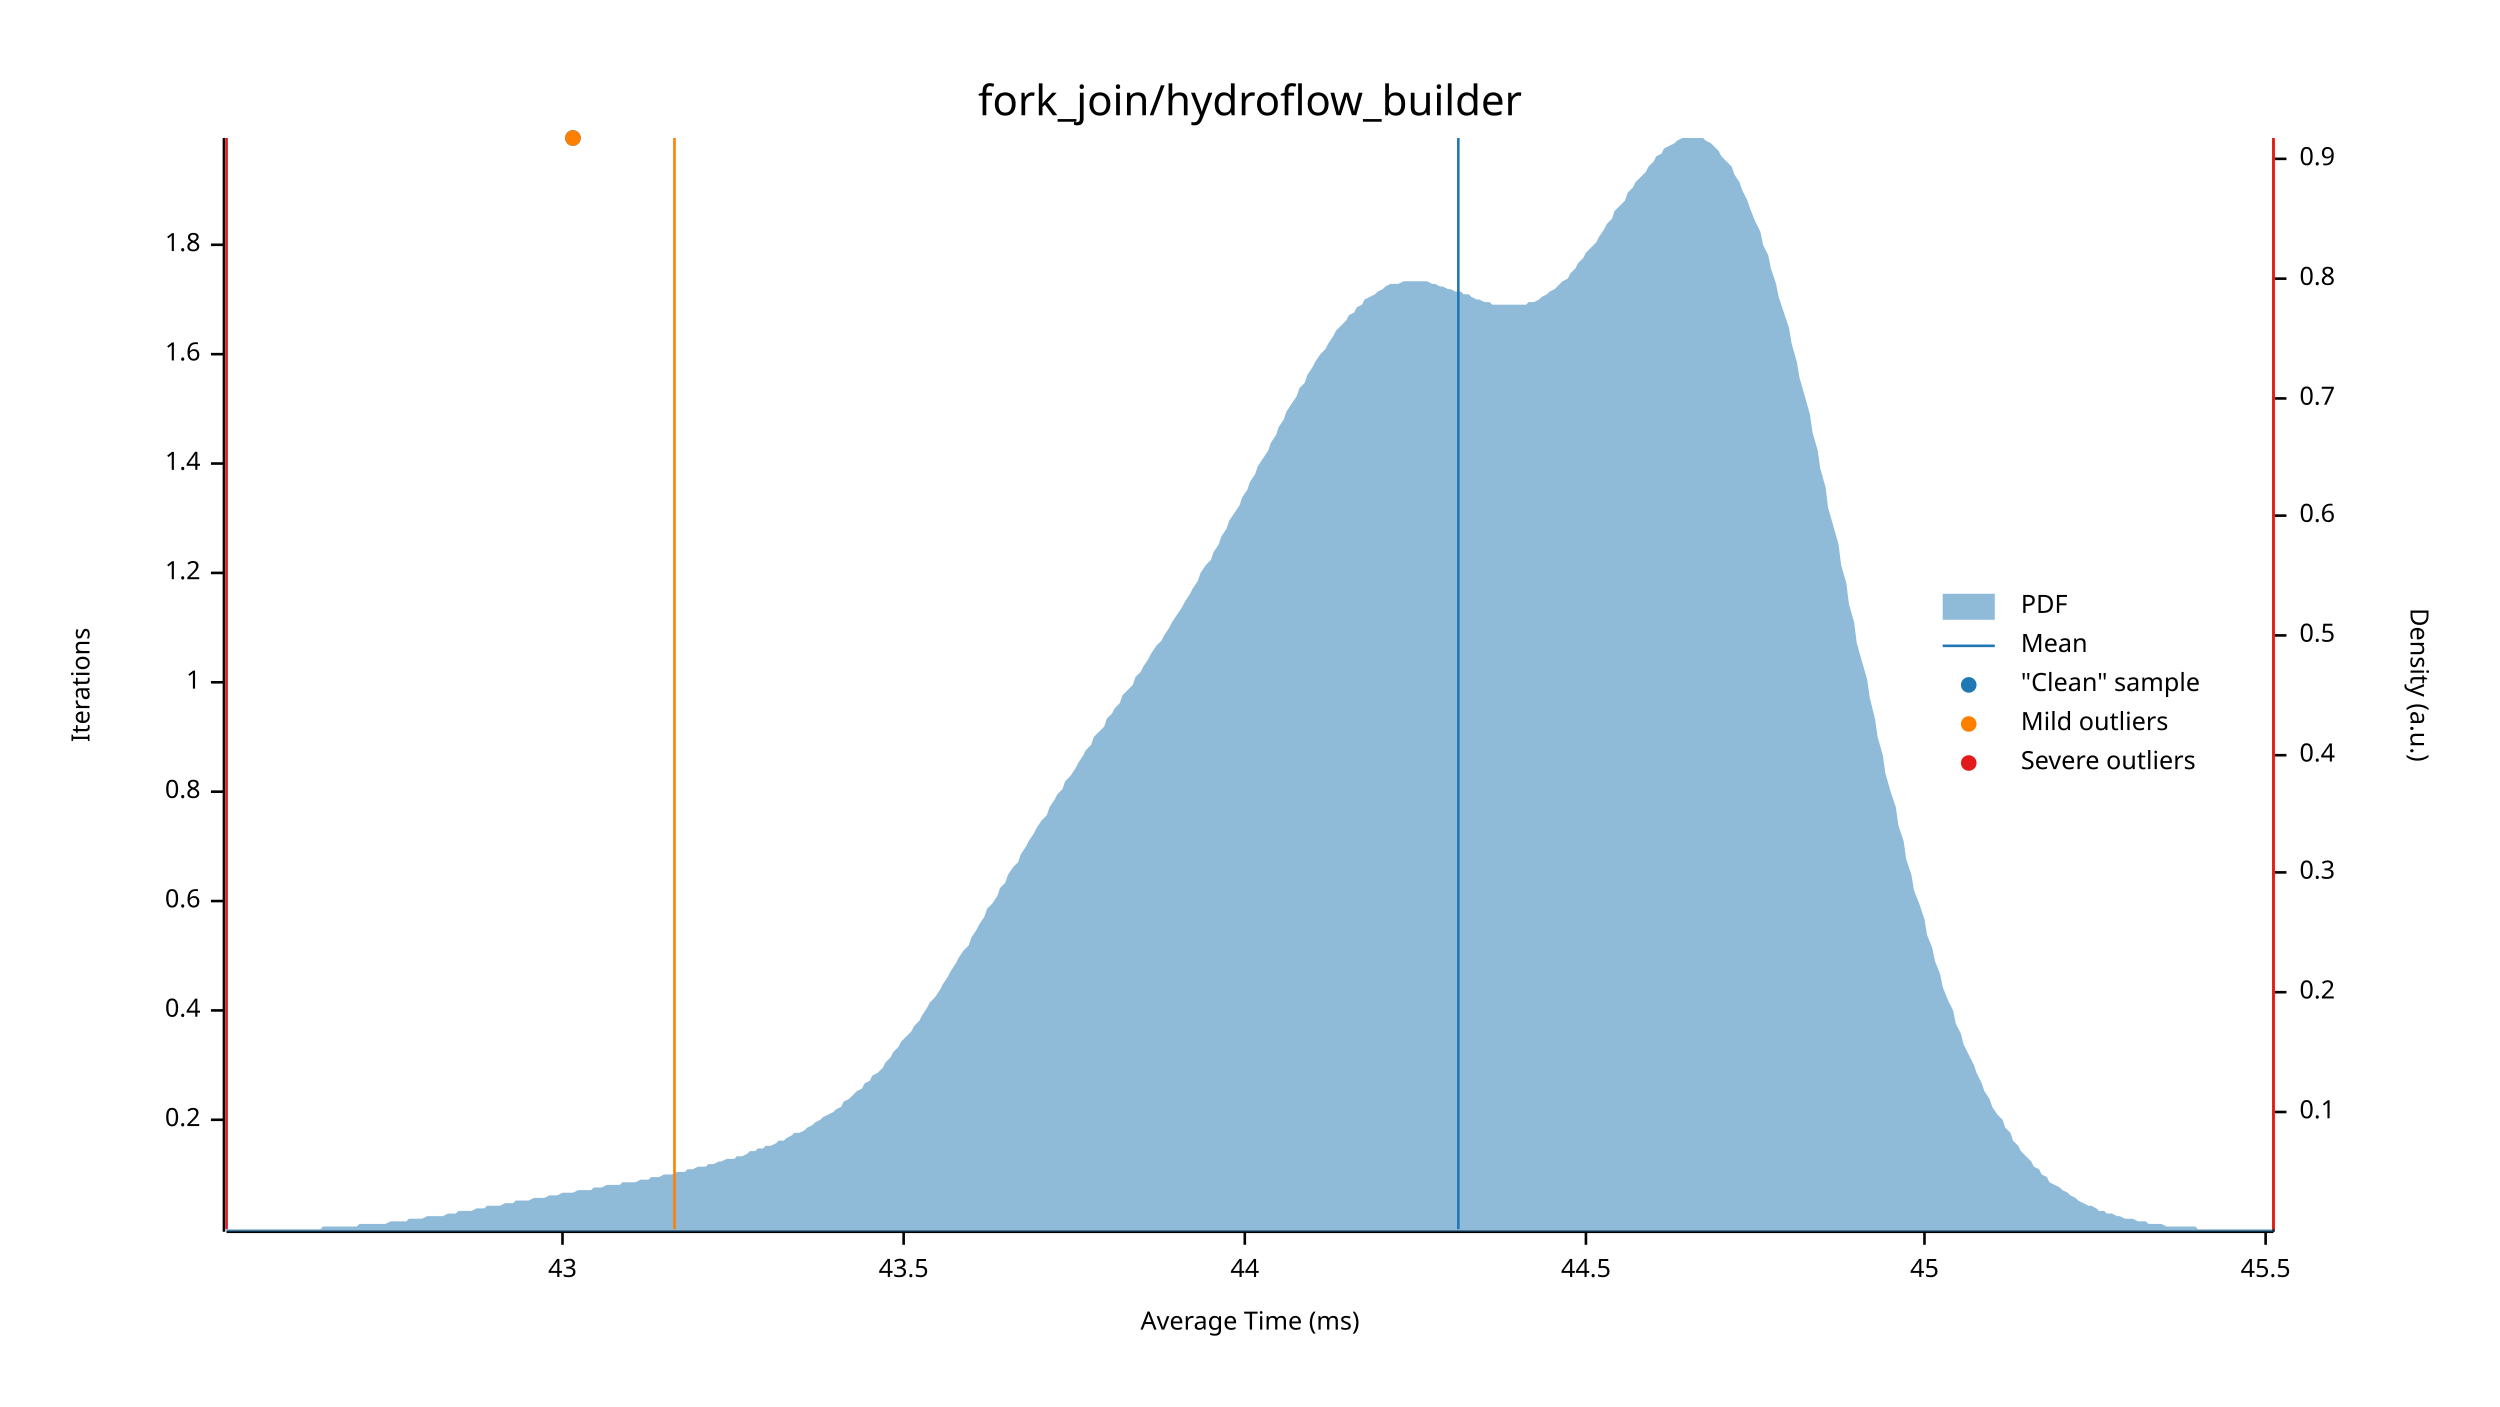
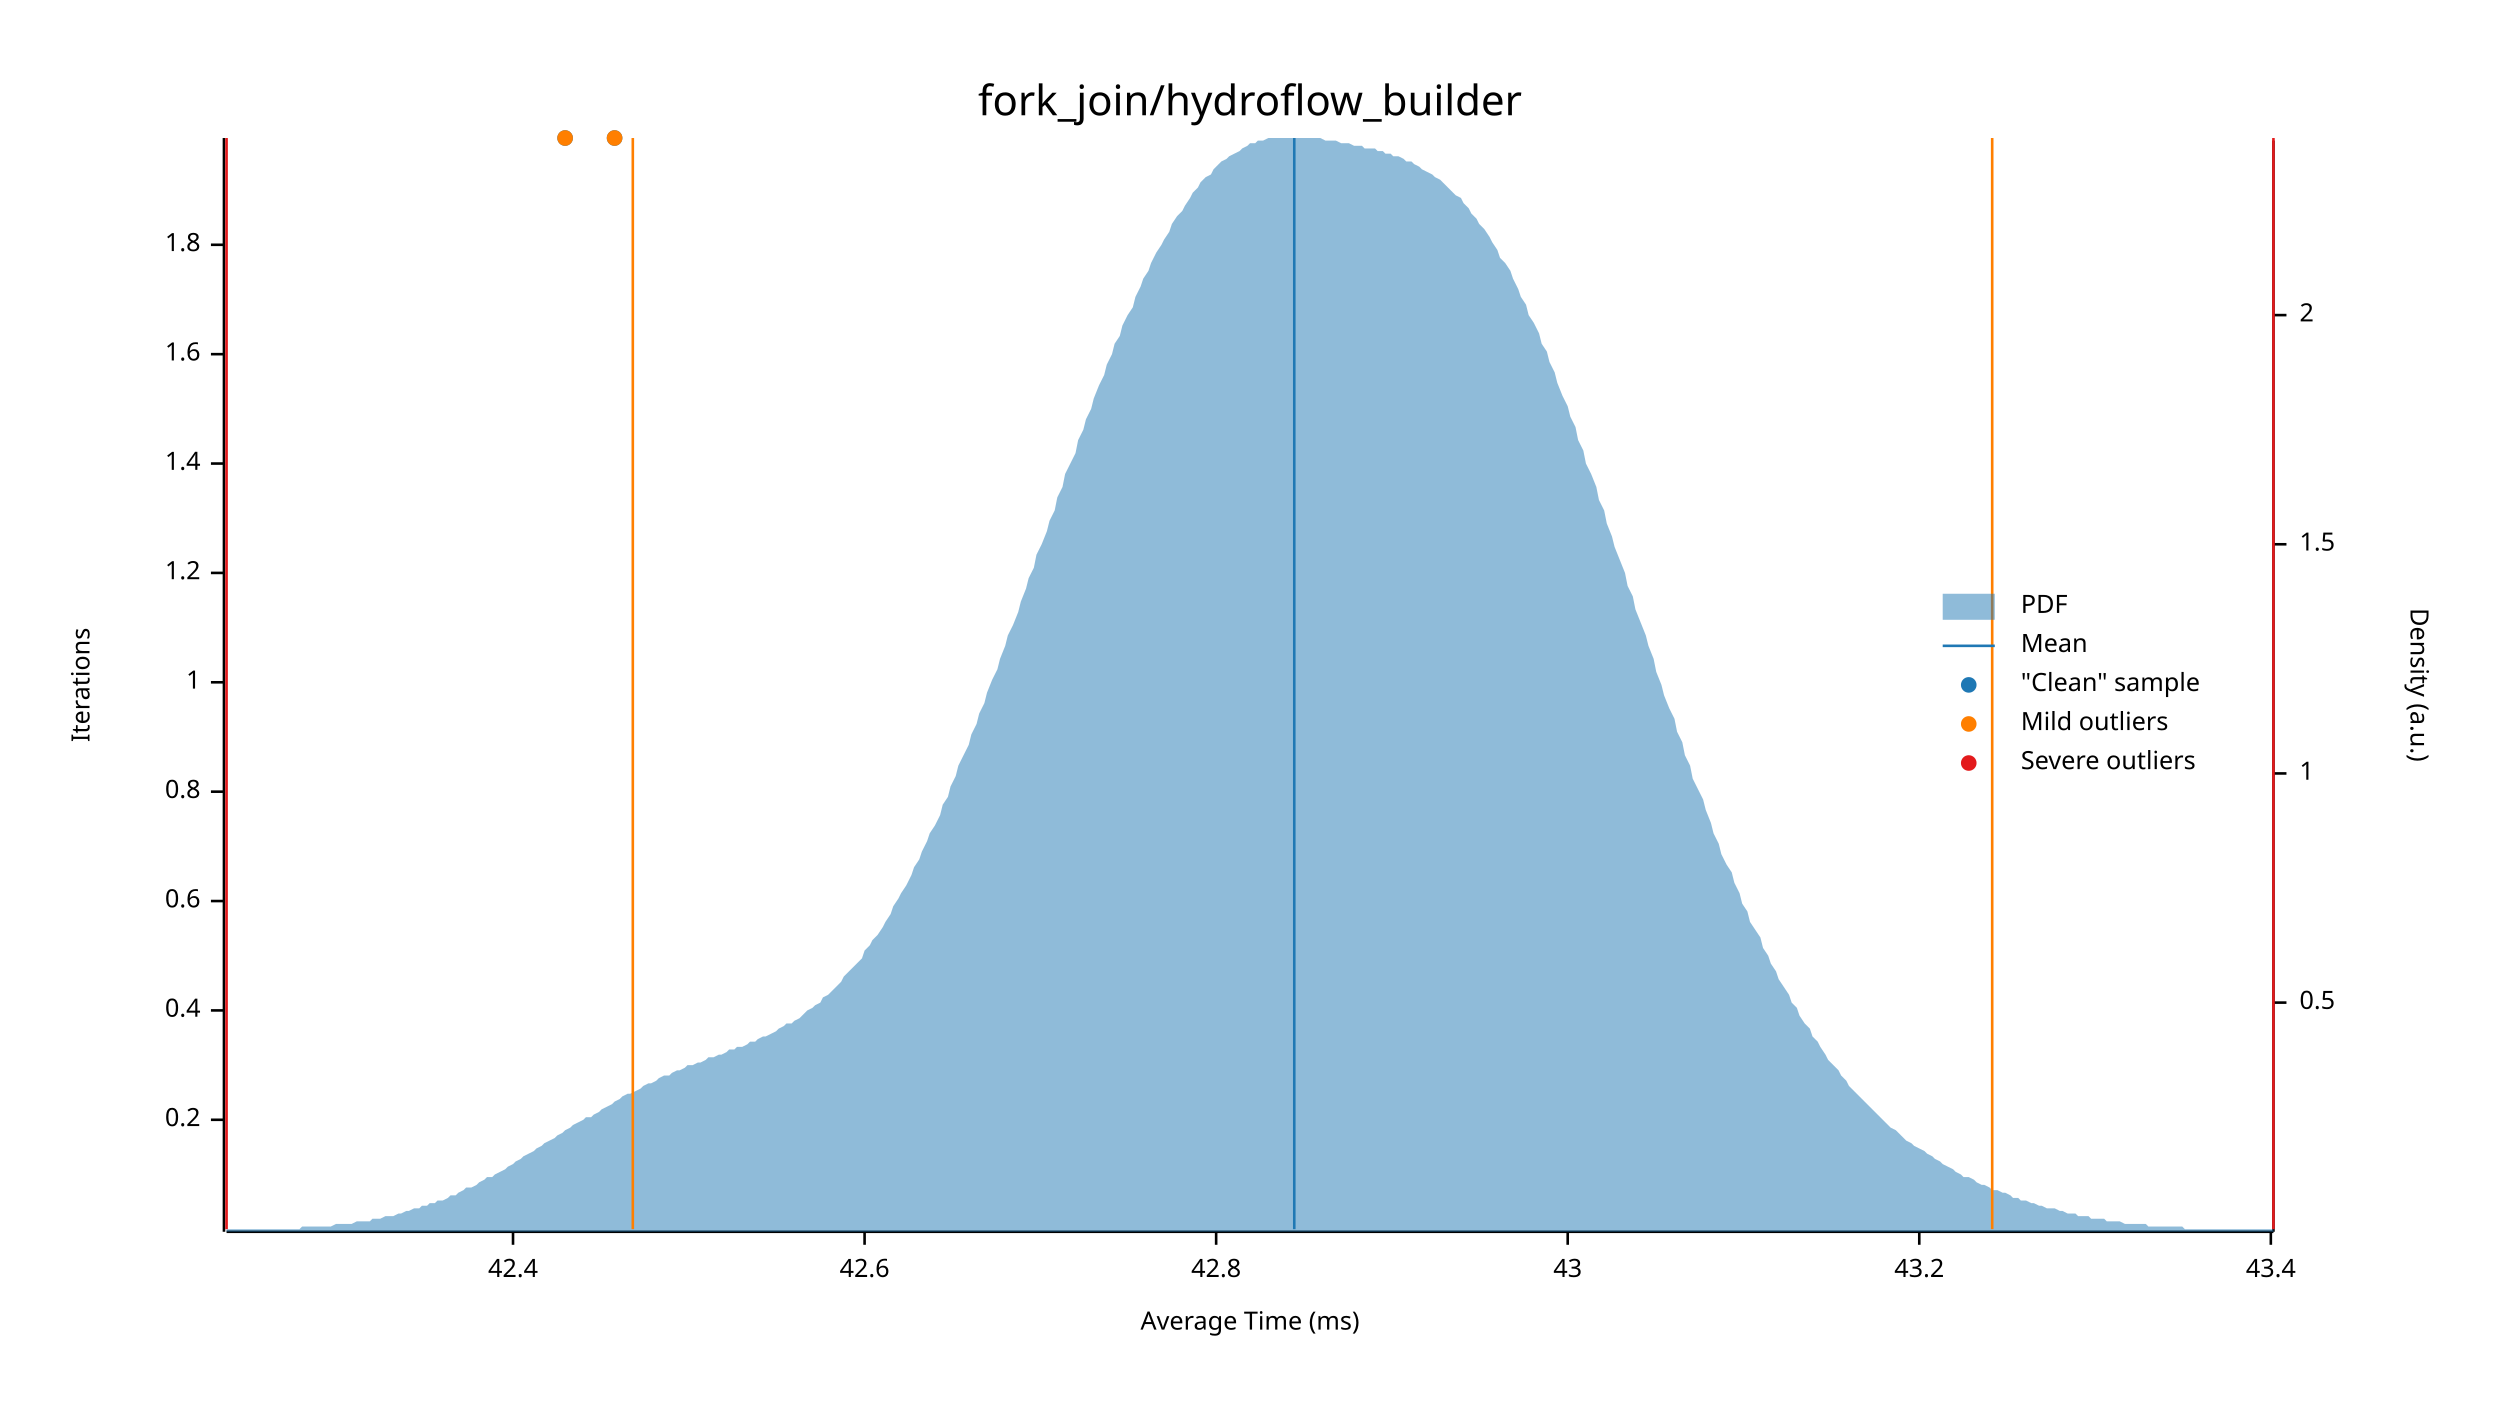
<svg xmlns="http://www.w3.org/2000/svg" width="960" height="540" viewBox="0 0 960 540">
  <text x="480" y="32" dy="0.76em" text-anchor="middle" font-family="sans-serif" font-size="16.129" opacity="1" fill="#000000">
fork_join/hydroflow_builder
</text>
  <text x="27" y="263" dy="0.76em" text-anchor="middle" font-family="sans-serif" font-size="9.677" opacity="1" fill="#000000" transform="rotate(270, 27, 263)">
Iterations
</text>
  <text x="480" y="513" dy="-0.5ex" text-anchor="middle" font-family="sans-serif" font-size="9.677" opacity="1" fill="#000000">
Average Time (ms)
</text>
  <polyline fill="none" opacity="1" stroke="#000000" stroke-width="1" points="86,53 86,473 " />
  <text x="77" y="430" dy="0.5ex" text-anchor="end" font-family="sans-serif" font-size="9.677" opacity="1" fill="#000000">
0.2
</text>
  <polyline fill="none" opacity="1" stroke="#000000" stroke-width="1" points="81,430 86,430 " />
  <text x="77" y="388" dy="0.5ex" text-anchor="end" font-family="sans-serif" font-size="9.677" opacity="1" fill="#000000">
0.4
</text>
  <polyline fill="none" opacity="1" stroke="#000000" stroke-width="1" points="81,388 86,388 " />
  <text x="77" y="346" dy="0.5ex" text-anchor="end" font-family="sans-serif" font-size="9.677" opacity="1" fill="#000000">
0.6
</text>
  <polyline fill="none" opacity="1" stroke="#000000" stroke-width="1" points="81,346 86,346 " />
  <text x="77" y="304" dy="0.5ex" text-anchor="end" font-family="sans-serif" font-size="9.677" opacity="1" fill="#000000">
0.8
</text>
  <polyline fill="none" opacity="1" stroke="#000000" stroke-width="1" points="81,304 86,304 " />
  <text x="77" y="262" dy="0.5ex" text-anchor="end" font-family="sans-serif" font-size="9.677" opacity="1" fill="#000000">
1
</text>
  <polyline fill="none" opacity="1" stroke="#000000" stroke-width="1" points="81,262 86,262 " />
  <text x="77" y="220" dy="0.5ex" text-anchor="end" font-family="sans-serif" font-size="9.677" opacity="1" fill="#000000">
1.2
</text>
  <polyline fill="none" opacity="1" stroke="#000000" stroke-width="1" points="81,220 86,220 " />
  <text x="77" y="178" dy="0.5ex" text-anchor="end" font-family="sans-serif" font-size="9.677" opacity="1" fill="#000000">
1.4
</text>
  <polyline fill="none" opacity="1" stroke="#000000" stroke-width="1" points="81,178 86,178 " />
  <text x="77" y="136" dy="0.5ex" text-anchor="end" font-family="sans-serif" font-size="9.677" opacity="1" fill="#000000">
1.6
</text>
  <polyline fill="none" opacity="1" stroke="#000000" stroke-width="1" points="81,136 86,136 " />
  <text x="77" y="94" dy="0.5ex" text-anchor="end" font-family="sans-serif" font-size="9.677" opacity="1" fill="#000000">
1.8
</text>
  <polyline fill="none" opacity="1" stroke="#000000" stroke-width="1" points="81,94 86,94 " />
  <polyline fill="none" opacity="1" stroke="#000000" stroke-width="1" points="87,473 873,473 " />
-   <text x="216" y="483" dy="0.76em" text-anchor="middle" font-family="sans-serif" font-size="9.677" opacity="1" fill="#000000">
+   <text x="197" y="483" dy="0.76em" text-anchor="middle" font-family="sans-serif" font-size="9.677" opacity="1" fill="#000000">
+ 42.4
+ </text>
+   <polyline fill="none" opacity="1" stroke="#000000" stroke-width="1" points="197,473 197,478 " />
+   <text x="332" y="483" dy="0.76em" text-anchor="middle" font-family="sans-serif" font-size="9.677" opacity="1" fill="#000000">
+ 42.6
+ </text>
+   <polyline fill="none" opacity="1" stroke="#000000" stroke-width="1" points="332,473 332,478 " />
+   <text x="467" y="483" dy="0.76em" text-anchor="middle" font-family="sans-serif" font-size="9.677" opacity="1" fill="#000000">
+ 42.8
+ </text>
+   <polyline fill="none" opacity="1" stroke="#000000" stroke-width="1" points="467,473 467,478 " />
+   <text x="602" y="483" dy="0.76em" text-anchor="middle" font-family="sans-serif" font-size="9.677" opacity="1" fill="#000000">
43
</text>
-   <polyline fill="none" opacity="1" stroke="#000000" stroke-width="1" points="216,473 216,478 " />
-   <text x="347" y="483" dy="0.76em" text-anchor="middle" font-family="sans-serif" font-size="9.677" opacity="1" fill="#000000">
- 43.5
+   <polyline fill="none" opacity="1" stroke="#000000" stroke-width="1" points="602,473 602,478 " />
+   <text x="737" y="483" dy="0.76em" text-anchor="middle" font-family="sans-serif" font-size="9.677" opacity="1" fill="#000000">
+ 43.2
</text>
-   <polyline fill="none" opacity="1" stroke="#000000" stroke-width="1" points="347,473 347,478 " />
-   <text x="478" y="483" dy="0.76em" text-anchor="middle" font-family="sans-serif" font-size="9.677" opacity="1" fill="#000000">
- 44
+   <polyline fill="none" opacity="1" stroke="#000000" stroke-width="1" points="737,473 737,478 " />
+   <text x="872" y="483" dy="0.76em" text-anchor="middle" font-family="sans-serif" font-size="9.677" opacity="1" fill="#000000">
+ 43.4
</text>
-   <polyline fill="none" opacity="1" stroke="#000000" stroke-width="1" points="478,473 478,478 " />
-   <text x="609" y="483" dy="0.76em" text-anchor="middle" font-family="sans-serif" font-size="9.677" opacity="1" fill="#000000">
- 44.5
- </text>
-   <polyline fill="none" opacity="1" stroke="#000000" stroke-width="1" points="609,473 609,478 " />
-   <text x="739" y="483" dy="0.76em" text-anchor="middle" font-family="sans-serif" font-size="9.677" opacity="1" fill="#000000">
- 45
- </text>
-   <polyline fill="none" opacity="1" stroke="#000000" stroke-width="1" points="739,473 739,478 " />
-   <text x="870" y="483" dy="0.76em" text-anchor="middle" font-family="sans-serif" font-size="9.677" opacity="1" fill="#000000">
- 45.5
- </text>
-   <polyline fill="none" opacity="1" stroke="#000000" stroke-width="1" points="870,473 870,478 " />
+   <polyline fill="none" opacity="1" stroke="#000000" stroke-width="1" points="872,473 872,478 " />
  <text x="933" y="263" dy="0.76em" text-anchor="middle" font-family="sans-serif" font-size="9.677" opacity="1" fill="#000000" transform="rotate(90, 933, 263)">
Density (a.u.)
</text>
  <polyline fill="none" opacity="1" stroke="#000000" stroke-width="1" points="873,54 873,473 " />
-   <text x="883" y="427" dy="0.5ex" text-anchor="start" font-family="sans-serif" font-size="9.677" opacity="1" fill="#000000">
- 0.1
- </text>
-   <polyline fill="none" opacity="1" stroke="#000000" stroke-width="1" points="873,427 878,427 " />
-   <text x="883" y="381" dy="0.5ex" text-anchor="start" font-family="sans-serif" font-size="9.677" opacity="1" fill="#000000">
- 0.2
- </text>
-   <polyline fill="none" opacity="1" stroke="#000000" stroke-width="1" points="873,381 878,381 " />
-   <text x="883" y="335" dy="0.5ex" text-anchor="start" font-family="sans-serif" font-size="9.677" opacity="1" fill="#000000">
- 0.3
- </text>
-   <polyline fill="none" opacity="1" stroke="#000000" stroke-width="1" points="873,335 878,335 " />
-   <text x="883" y="290" dy="0.5ex" text-anchor="start" font-family="sans-serif" font-size="9.677" opacity="1" fill="#000000">
- 0.4
- </text>
-   <polyline fill="none" opacity="1" stroke="#000000" stroke-width="1" points="873,290 878,290 " />
-   <text x="883" y="244" dy="0.5ex" text-anchor="start" font-family="sans-serif" font-size="9.677" opacity="1" fill="#000000">
+   <text x="883" y="385" dy="0.5ex" text-anchor="start" font-family="sans-serif" font-size="9.677" opacity="1" fill="#000000">
0.5
</text>
-   <polyline fill="none" opacity="1" stroke="#000000" stroke-width="1" points="873,244 878,244 " />
-   <text x="883" y="198" dy="0.5ex" text-anchor="start" font-family="sans-serif" font-size="9.677" opacity="1" fill="#000000">
- 0.6
+   <polyline fill="none" opacity="1" stroke="#000000" stroke-width="1" points="873,385 878,385 " />
+   <text x="883" y="297" dy="0.5ex" text-anchor="start" font-family="sans-serif" font-size="9.677" opacity="1" fill="#000000">
+ 1
</text>
-   <polyline fill="none" opacity="1" stroke="#000000" stroke-width="1" points="873,198 878,198 " />
-   <text x="883" y="153" dy="0.5ex" text-anchor="start" font-family="sans-serif" font-size="9.677" opacity="1" fill="#000000">
- 0.7
+   <polyline fill="none" opacity="1" stroke="#000000" stroke-width="1" points="873,297 878,297 " />
+   <text x="883" y="209" dy="0.5ex" text-anchor="start" font-family="sans-serif" font-size="9.677" opacity="1" fill="#000000">
+ 1.5
</text>
-   <polyline fill="none" opacity="1" stroke="#000000" stroke-width="1" points="873,153 878,153 " />
-   <text x="883" y="107" dy="0.5ex" text-anchor="start" font-family="sans-serif" font-size="9.677" opacity="1" fill="#000000">
- 0.8
+   <polyline fill="none" opacity="1" stroke="#000000" stroke-width="1" points="873,209 878,209 " />
+   <text x="883" y="121" dy="0.5ex" text-anchor="start" font-family="sans-serif" font-size="9.677" opacity="1" fill="#000000">
+ 2
</text>
-   <polyline fill="none" opacity="1" stroke="#000000" stroke-width="1" points="873,107 878,107 " />
-   <text x="883" y="61" dy="0.5ex" text-anchor="start" font-family="sans-serif" font-size="9.677" opacity="1" fill="#000000">
- 0.9
- </text>
-   <polyline fill="none" opacity="1" stroke="#000000" stroke-width="1" points="873,61 878,61 " />
-   <polygon opacity="0.5" fill="#1F78B4" points="87,472 88,472 90,472 91,472 93,472 94,472 96,472 98,472 99,472 101,472 102,472 104,472 105,472 107,472 109,472 110,472 112,472 113,472 115,472 116,472 118,472 120,472 121,472 123,472 124,471 126,471 127,471 129,471 131,471 132,471 134,471 135,471 137,471 138,470 140,470 142,470 143,470 145,470 146,470 148,470 150,469 151,469 153,469 154,469 156,469 157,468 159,468 161,468 162,468 164,467 165,467 167,467 168,467 170,467 172,466 173,466 175,466 176,465 178,465 179,465 181,465 183,464 184,464 186,464 187,463 189,463 190,463 192,463 194,462 195,462 197,462 198,461 200,461 201,461 203,461 205,460 206,460 208,460 209,460 211,459 213,459 214,459 216,458 217,458 219,458 220,458 222,457 224,457 225,457 227,457 228,456 230,456 231,456 233,455 235,455 236,455 238,455 239,454 241,454 242,454 244,454 246,453 247,453 249,453 250,452 252,452 253,452 255,451 257,451 258,451 260,450 261,450 263,450 264,449 266,449 268,448 269,448 271,448 272,447 274,447 276,446 277,446 279,445 280,445 282,445 283,444 285,444 287,443 288,442 290,442 291,441 293,441 294,440 296,440 298,439 299,438 301,438 302,437 304,436 305,435 307,435 309,434 310,433 312,432 313,431 315,430 316,429 318,428 320,427 321,426 323,425 324,423 326,422 327,421 329,419 331,418 332,416 334,415 335,413 337,412 339,410 340,408 342,406 343,404 345,402 346,400 348,398 350,396 351,394 353,392 354,390 356,387 357,385 359,383 361,380 362,378 364,375 365,373 367,370 368,368 370,365 372,363 373,360 375,357 376,355 378,352 379,349 381,347 383,344 384,341 386,339 387,336 389,333 391,331 392,328 394,325 395,323 397,320 398,318 400,315 402,313 403,310 405,307 406,305 408,303 409,300 411,298 413,295 414,293 416,290 417,288 419,286 420,283 422,281 424,279 425,276 427,274 428,272 430,270 431,267 433,265 435,263 436,260 438,258 439,256 441,253 442,251 444,248 446,246 447,244 449,241 450,239 452,236 454,233 455,231 457,228 458,226 460,223 461,220 463,217 465,215 466,212 468,209 469,206 471,203 472,200 474,197 476,194 477,191 479,188 480,185 482,182 483,179 485,176 487,173 488,170 490,167 491,164 493,161 494,158 496,155 498,152 499,149 501,147 502,144 504,141 505,139 507,136 509,134 510,132 512,129 513,127 515,125 517,123 518,121 520,120 521,118 523,117 524,115 526,114 528,113 529,112 531,111 532,110 534,109 535,109 537,109 539,108 540,108 542,108 543,108 545,108 546,108 548,108 550,109 551,109 553,110 554,110 556,111 557,111 559,112 561,112 562,113 564,113 565,114 567,115 568,115 570,116 572,116 573,117 575,117 576,117 578,117 580,117 581,117 583,117 584,117 586,117 587,116 589,116 591,115 592,114 594,113 595,112 597,111 598,110 600,108 602,107 603,105 605,103 606,101 608,99 609,97 611,95 613,93 614,91 616,88 617,86 619,84 620,81 622,79 624,77 625,74 627,72 628,70 630,68 632,66 633,64 635,62 636,60 638,59 639,57 641,56 643,55 644,54 646,53 647,53 649,53 650,53 652,53 654,53 655,54 657,55 658,56 660,58 661,60 663,62 665,64 666,67 668,70 669,73 671,77 672,80 674,85 676,89 677,94 679,98 680,103 682,109 683,114 685,120 687,126 688,132 690,139 691,145 693,152 695,159 696,166 698,173 699,180 701,187 702,195 704,202 706,209 707,217 709,224 710,232 712,239 713,247 715,254 717,261 718,268 720,276 721,283 723,290 724,297 726,304 728,310 729,317 731,323 732,330 734,336 735,342 737,347 739,353 740,359 742,364 743,369 745,374 746,379 748,384 750,388 751,393 753,397 754,401 756,405 758,409 759,412 761,416 762,419 764,422 765,425 767,428 769,430 770,433 772,435 773,438 775,440 776,442 778,444 780,446 781,448 783,449 784,451 786,452 787,454 789,455 791,456 792,457 794,458 795,459 797,460 798,461 800,462 802,463 803,463 805,464 806,465 808,465 809,466 811,466 813,467 814,467 816,468 817,468 819,468 821,469 822,469 824,469 825,470 827,470 828,470 830,470 832,471 833,471 835,471 836,471 838,471 839,471 841,471 843,471 844,472 846,472 847,472 849,472 850,472 852,472 854,472 855,472 857,472 858,472 860,472 861,472 863,472 865,472 866,472 868,472 869,472 871,472 873,472 873,473 87,473 " />
-   <polyline fill="none" opacity="1" stroke="#1F78B4" stroke-width="1" points="560,472 560,53 " />
-   <polyline fill="none" opacity="1" stroke="#FF7F00" stroke-width="1" points="259,472 259,53 " />
-   <polyline fill="none" opacity="1" stroke="#FF7F00" stroke-width="1" points="873,472 873,53 " />
+   <polyline fill="none" opacity="1" stroke="#000000" stroke-width="1" points="873,121 878,121 " />
+   <polygon opacity="0.5" fill="#1F78B4" points="87,472 88,472 90,472 91,472 93,472 94,472 96,472 98,472 99,472 101,472 102,472 104,472 105,472 107,472 109,472 110,472 112,472 113,472 115,472 116,471 118,471 120,471 121,471 123,471 124,471 126,471 127,471 129,470 131,470 132,470 134,470 135,470 137,469 138,469 140,469 142,469 143,468 145,468 146,468 148,467 150,467 151,467 153,466 154,466 156,465 157,465 159,464 161,464 162,463 164,463 165,462 167,462 168,461 170,461 172,460 173,459 175,459 176,458 178,457 179,456 181,456 183,455 184,454 186,453 187,452 189,452 190,451 192,450 194,449 195,448 197,447 198,446 200,445 201,444 203,443 205,442 206,441 208,440 209,439 211,438 213,437 214,436 216,435 217,434 219,433 220,432 222,431 224,430 225,429 227,429 228,428 230,427 231,426 233,425 235,424 236,423 238,422 239,421 241,420 242,420 244,419 246,418 247,417 249,416 250,416 252,415 253,414 255,413 257,413 258,412 260,411 261,411 263,410 264,409 266,409 268,408 269,408 271,407 272,406 274,406 276,405 277,405 279,404 280,403 282,403 283,402 285,402 287,401 288,400 290,400 291,399 293,398 294,398 296,397 298,396 299,395 301,394 302,393 304,393 305,392 307,391 309,389 310,388 312,387 313,386 315,385 316,383 318,382 320,380 321,379 323,377 324,375 326,373 327,372 329,370 331,368 332,365 334,363 335,361 337,359 339,356 340,354 342,351 343,348 345,345 346,343 348,340 350,336 351,333 353,330 354,327 356,323 357,320 359,317 361,313 362,309 364,306 365,302 367,298 368,294 370,290 372,286 373,282 375,278 376,274 378,270 379,266 381,261 383,257 384,253 386,248 387,244 389,240 391,235 392,231 394,226 395,222 397,218 398,213 400,209 402,204 403,200 405,196 406,191 408,187 409,182 411,178 413,174 414,169 416,165 417,161 419,157 420,153 422,148 424,144 425,140 427,136 428,132 430,129 431,125 433,121 435,118 436,114 438,110 439,107 441,104 442,101 444,97 446,94 447,92 449,89 450,86 452,83 454,81 455,79 457,76 458,74 460,72 461,70 463,68 465,67 466,65 468,63 469,62 471,61 472,60 474,59 476,58 477,57 479,56 480,55 482,55 483,54 485,54 487,53 488,53 490,53 491,53 493,53 494,53 496,53 498,53 499,53 501,53 502,53 504,53 505,53 507,53 509,54 510,54 512,54 513,54 515,55 517,55 518,55 520,56 521,56 523,56 524,57 526,57 528,57 529,58 531,58 532,59 534,59 535,60 537,60 539,61 540,62 542,62 543,63 545,64 546,65 548,66 550,67 551,68 553,69 554,70 556,72 557,73 559,75 561,76 562,78 564,80 565,82 567,84 568,86 570,88 572,91 573,93 575,96 576,99 578,101 580,104 581,107 583,111 584,114 586,117 587,121 589,124 591,128 592,132 594,135 595,139 597,143 598,147 600,152 602,156 603,160 605,164 606,169 608,173 609,178 611,182 613,187 614,192 616,196 617,201 619,206 620,210 622,215 624,220 625,225 627,229 628,234 630,239 632,244 633,248 635,253 636,258 638,263 639,267 641,272 643,276 644,281 646,285 647,290 649,294 650,299 652,303 654,307 655,311 657,316 658,320 660,324 661,328 663,332 665,335 666,339 668,343 669,347 671,350 672,354 674,357 676,360 677,364 679,367 680,370 682,373 683,376 685,379 687,382 688,385 690,387 691,390 693,393 695,395 696,398 698,400 699,402 701,405 702,407 704,409 706,411 707,413 709,415 710,417 712,419 713,420 715,422 717,424 718,425 720,427 721,428 723,430 724,431 726,433 728,434 729,435 731,437 732,438 734,439 735,440 737,441 739,442 740,443 742,444 743,445 745,446 746,447 748,448 750,449 751,450 753,451 754,452 756,452 758,453 759,454 761,455 762,455 764,456 765,457 767,457 769,458 770,458 772,459 773,460 775,460 776,461 778,461 780,462 781,462 783,463 784,463 786,464 787,464 789,464 791,465 792,465 794,466 795,466 797,466 798,467 800,467 802,467 803,468 805,468 806,468 808,468 809,469 811,469 813,469 814,469 816,470 817,470 819,470 821,470 822,470 824,470 825,471 827,471 828,471 830,471 832,471 833,471 835,471 836,471 838,471 839,472 841,472 843,472 844,472 846,472 847,472 849,472 850,472 852,472 854,472 855,472 857,472 858,472 860,472 861,472 863,472 865,472 866,472 868,472 869,472 871,472 873,472 873,473 87,473 " />
+   <polyline fill="none" opacity="1" stroke="#1F78B4" stroke-width="1" points="497,472 497,53 " />
+   <polyline fill="none" opacity="1" stroke="#FF7F00" stroke-width="1" points="243,472 243,53 " />
+   <polyline fill="none" opacity="1" stroke="#FF7F00" stroke-width="1" points="765,472 765,53 " />
  <polyline fill="none" opacity="1" stroke="#E31A1C" stroke-width="1" points="87,472 87,53 " />
  <polyline fill="none" opacity="1" stroke="#E31A1C" stroke-width="1" points="873,472 873,53 " />
-   <circle cx="220" cy="53" r="3" opacity="1" fill="#1F78B4" stroke="none" stroke-width="1" />
-   <circle cx="220" cy="53" r="3" opacity="1" fill="#FF7F00" stroke="none" stroke-width="1" />
+   <circle cx="236" cy="53" r="3" opacity="1" fill="#1F78B4" stroke="none" stroke-width="1" />
+   <circle cx="217" cy="53" r="3" opacity="1" fill="#1F78B4" stroke="none" stroke-width="1" />
+   <circle cx="236" cy="53" r="3" opacity="1" fill="#FF7F00" stroke="none" stroke-width="1" />
+   <circle cx="217" cy="53" r="3" opacity="1" fill="#FF7F00" stroke="none" stroke-width="1" />
  <text x="776" y="228" dy="0.76em" text-anchor="start" font-family="sans-serif" font-size="9.677" opacity="1" fill="#000000">
PDF
</text>
  <text x="776" y="243" dy="0.76em" text-anchor="start" font-family="sans-serif" font-size="9.677" opacity="1" fill="#000000">
Mean
</text>
  <text x="776" y="258" dy="0.76em" text-anchor="start" font-family="sans-serif" font-size="9.677" opacity="1" fill="#000000">
"Clean" sample
</text>
  <text x="776" y="273" dy="0.76em" text-anchor="start" font-family="sans-serif" font-size="9.677" opacity="1" fill="#000000">
Mild outliers
</text>
  <text x="776" y="288" dy="0.76em" text-anchor="start" font-family="sans-serif" font-size="9.677" opacity="1" fill="#000000">
Severe outliers
</text>
  <rect x="746" y="228" width="20" height="10" opacity="0.5" fill="#1F78B4" stroke="none" />
  <polyline fill="none" opacity="1" stroke="#1F78B4" stroke-width="1" points="746,248 766,248 " />
  <circle cx="756" cy="263" r="3" opacity="1" fill="#1F78B4" stroke="none" stroke-width="1" />
  <circle cx="756" cy="278" r="3" opacity="1" fill="#FF7F00" stroke="none" stroke-width="1" />
  <circle cx="756" cy="293" r="3" opacity="1" fill="#E31A1C" stroke="none" stroke-width="1" />
</svg>
